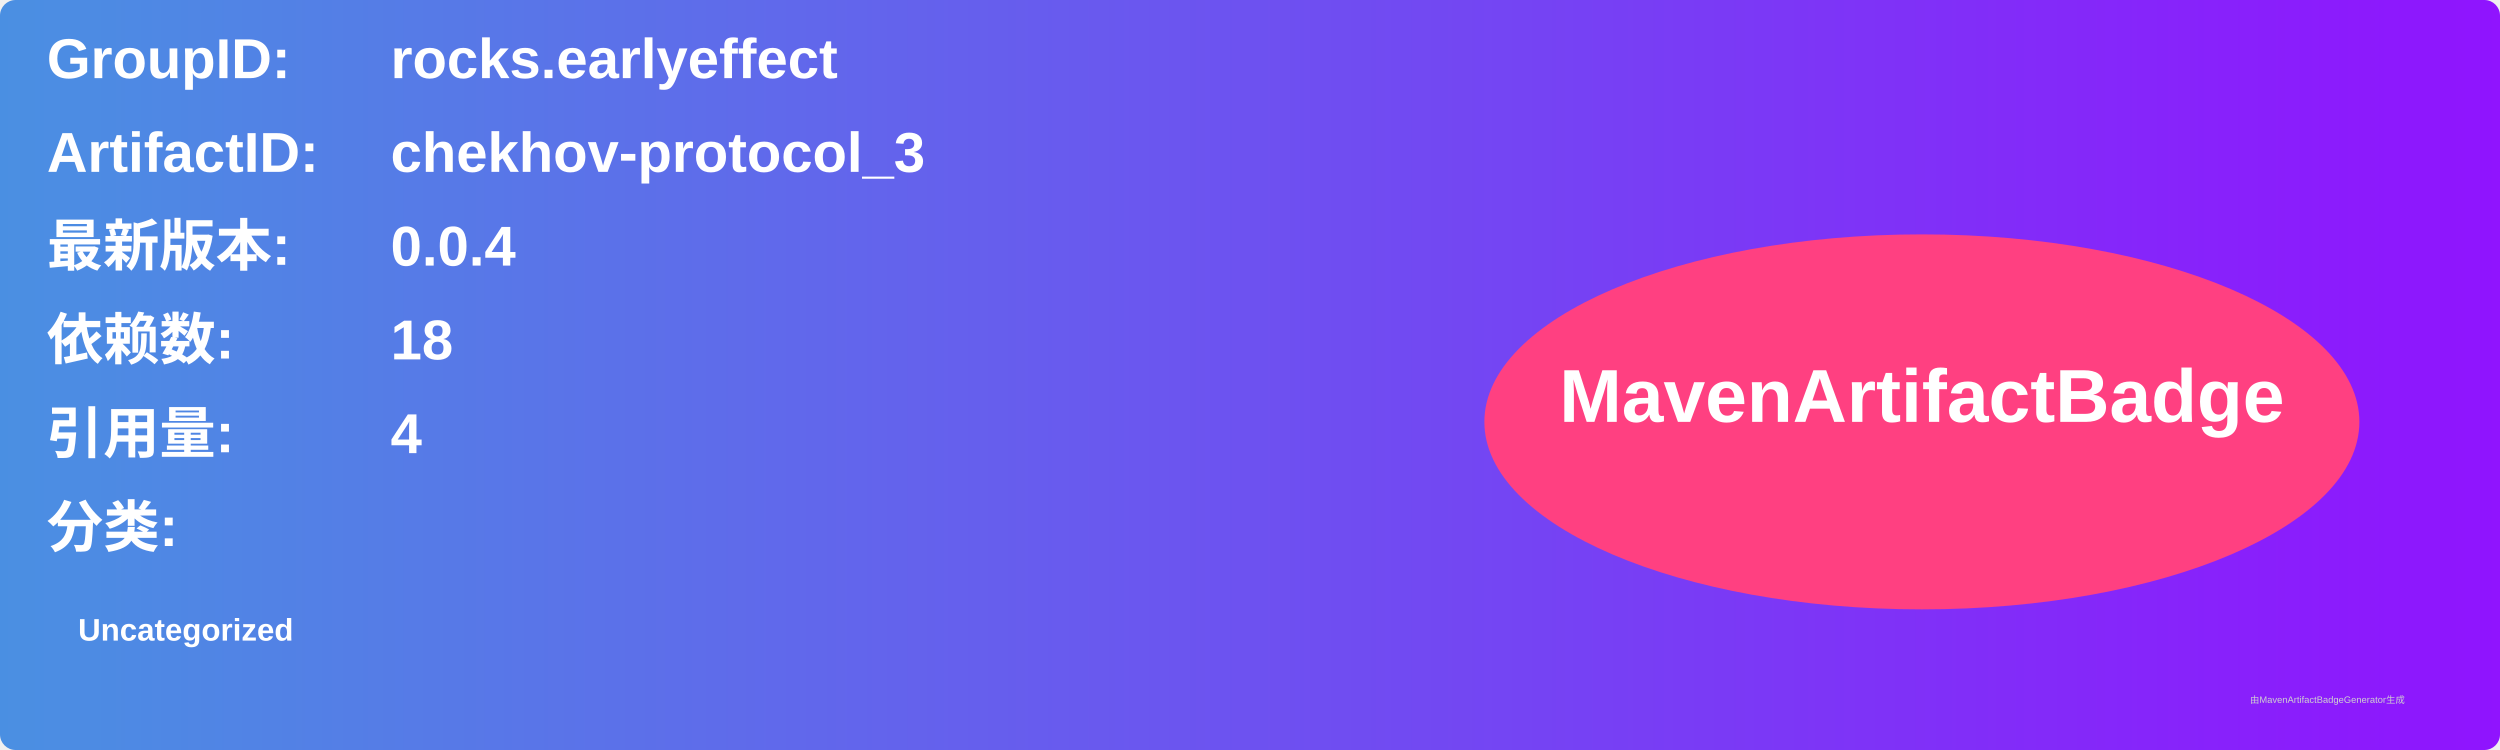
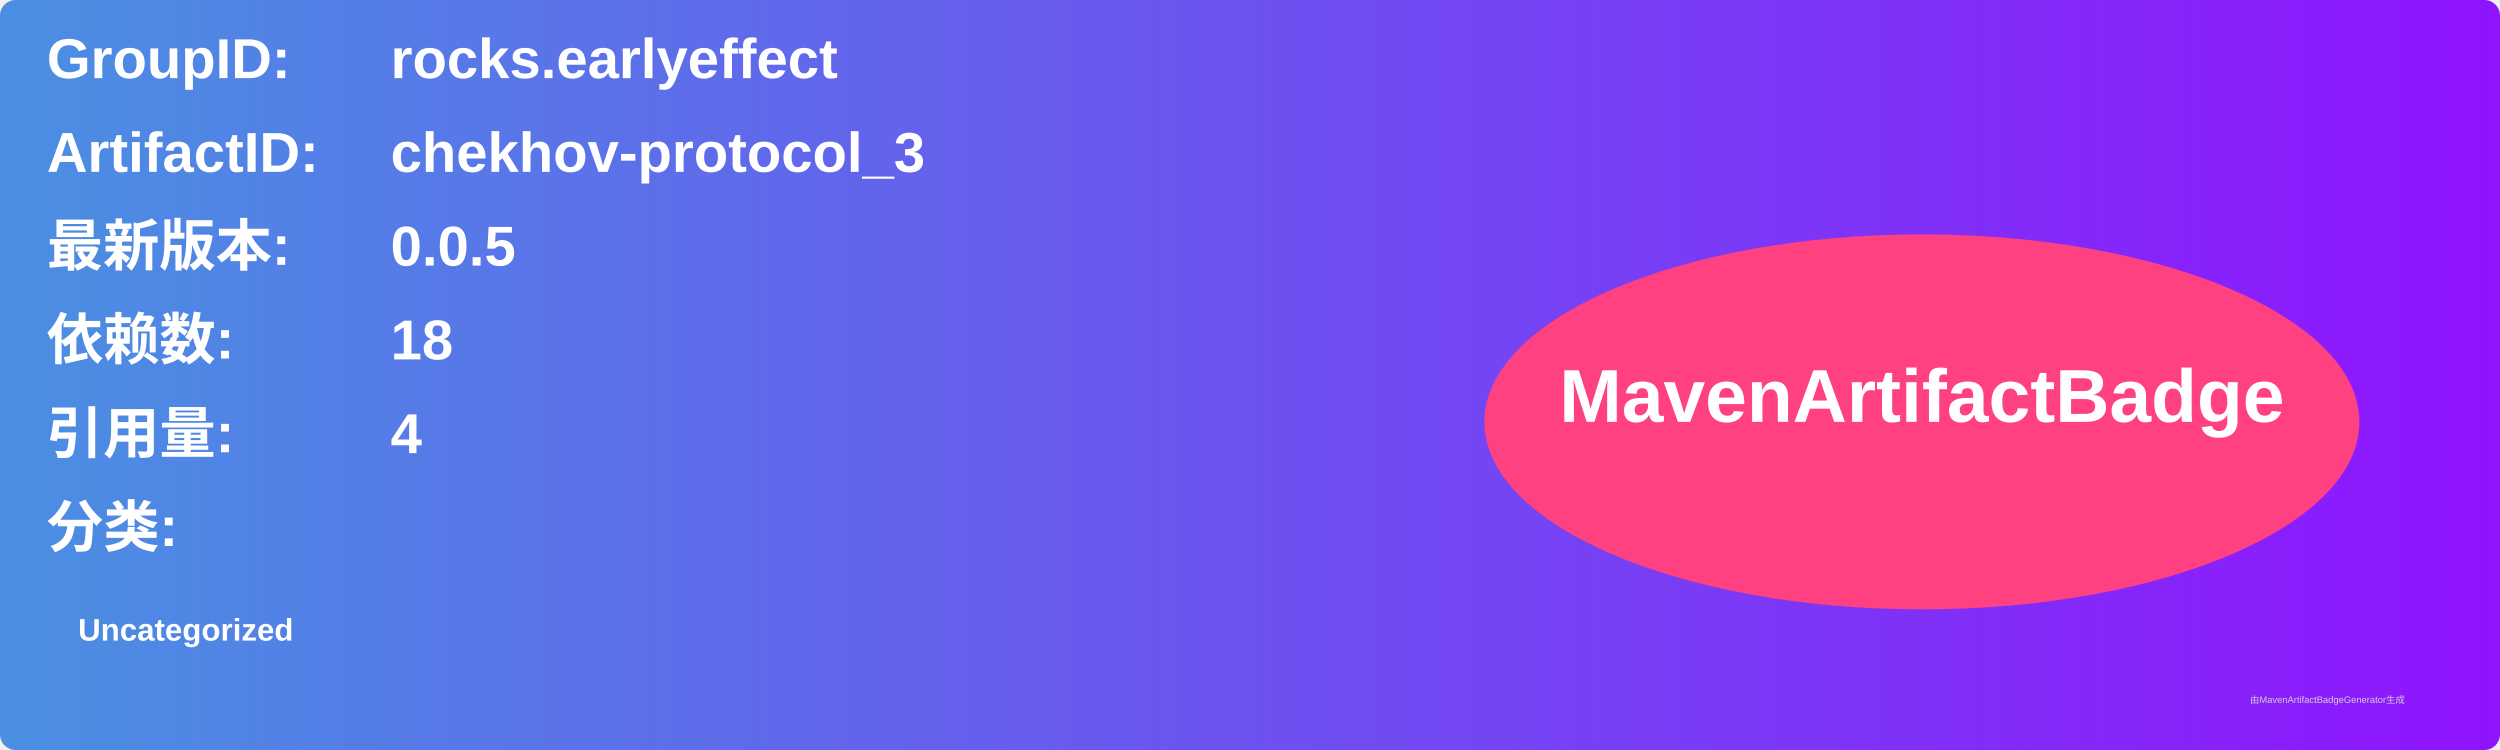
<svg xmlns="http://www.w3.org/2000/svg" width="800" height="240" viewBox="0 0 800 240">
  <linearGradient id="grad" x1="0%" y1="0%" x2="100%" y2="0%">
    <stop offset="0%" stop-color="#4a90e2" />
    <stop offset="100%" stop-color="#9013fe" />
  </linearGradient>
  <rect width="100%" height="100%" rx="5" ry="5" fill="url(#grad)" />
  <g transform="translate(15, 15)">
    <text x="0" y="10" font-family="Arial" font-size="18" fill="white" font-weight="bold" width="260">GroupID:</text>
    <text x="110" y="10" font-family="Arial" font-size="18" fill="white" font-weight="bold" width="460">rocks.earlyeffect</text>
    <text x="0" y="40" font-family="Arial" font-size="18" fill="white" font-weight="bold" width="260">ArtifactID:</text>
    <text x="110" y="40" font-family="Arial" font-size="18" fill="white" font-weight="bold" width="460">chekhov-protocol_3</text>
    <text x="0" y="70" font-family="Arial" font-size="18" fill="white" font-weight="bold">最新版本:</text>
    <text x="110" y="70" font-family="Arial" font-size="18" fill="white" font-weight="bold">
-       <tspan font-weight="bold">0.0.4</tspan>
+       <tspan font-weight="bold">0.0.5</tspan>
    </text>
    <text x="0" y="100" font-family="Arial" font-size="18" fill="white" font-weight="bold">依赖数: </text>
    <text x="110" y="100" font-family="Arial" font-size="18" fill="white">
      <tspan font-weight="bold">18</tspan>
    </text>
    <text x="0" y="130" font-family="Arial" font-size="18" fill="white" font-weight="bold">引用量: </text>
    <text x="110" y="130" font-family="Arial" font-size="18" fill="white">
      <tspan font-weight="bold">4</tspan>
    </text>
    <text x="0" y="160" font-family="Arial" font-size="18" fill="white" font-weight="bold">分类:</text>
    <text x="10" y="190" font-family="Arial" font-size="10" fill="white">
      <tspan font-weight="bold">Uncategorized</tspan>
    </text>
    <ellipse cx="600" cy="120" rx="140" ry="60" fill="#ff4081" />
    <text x="600" y="120" text-anchor="middle" font-family="Arial" font-size="24" fill="white" font-weight="bold">MavenArtifactBadge</text>
  </g>
  <text x="720" y="225" font-family="Arial" font-size="3" fill="#d0d0d0">由MavenArtifactBadgeGenerator生成</text>
</svg>
